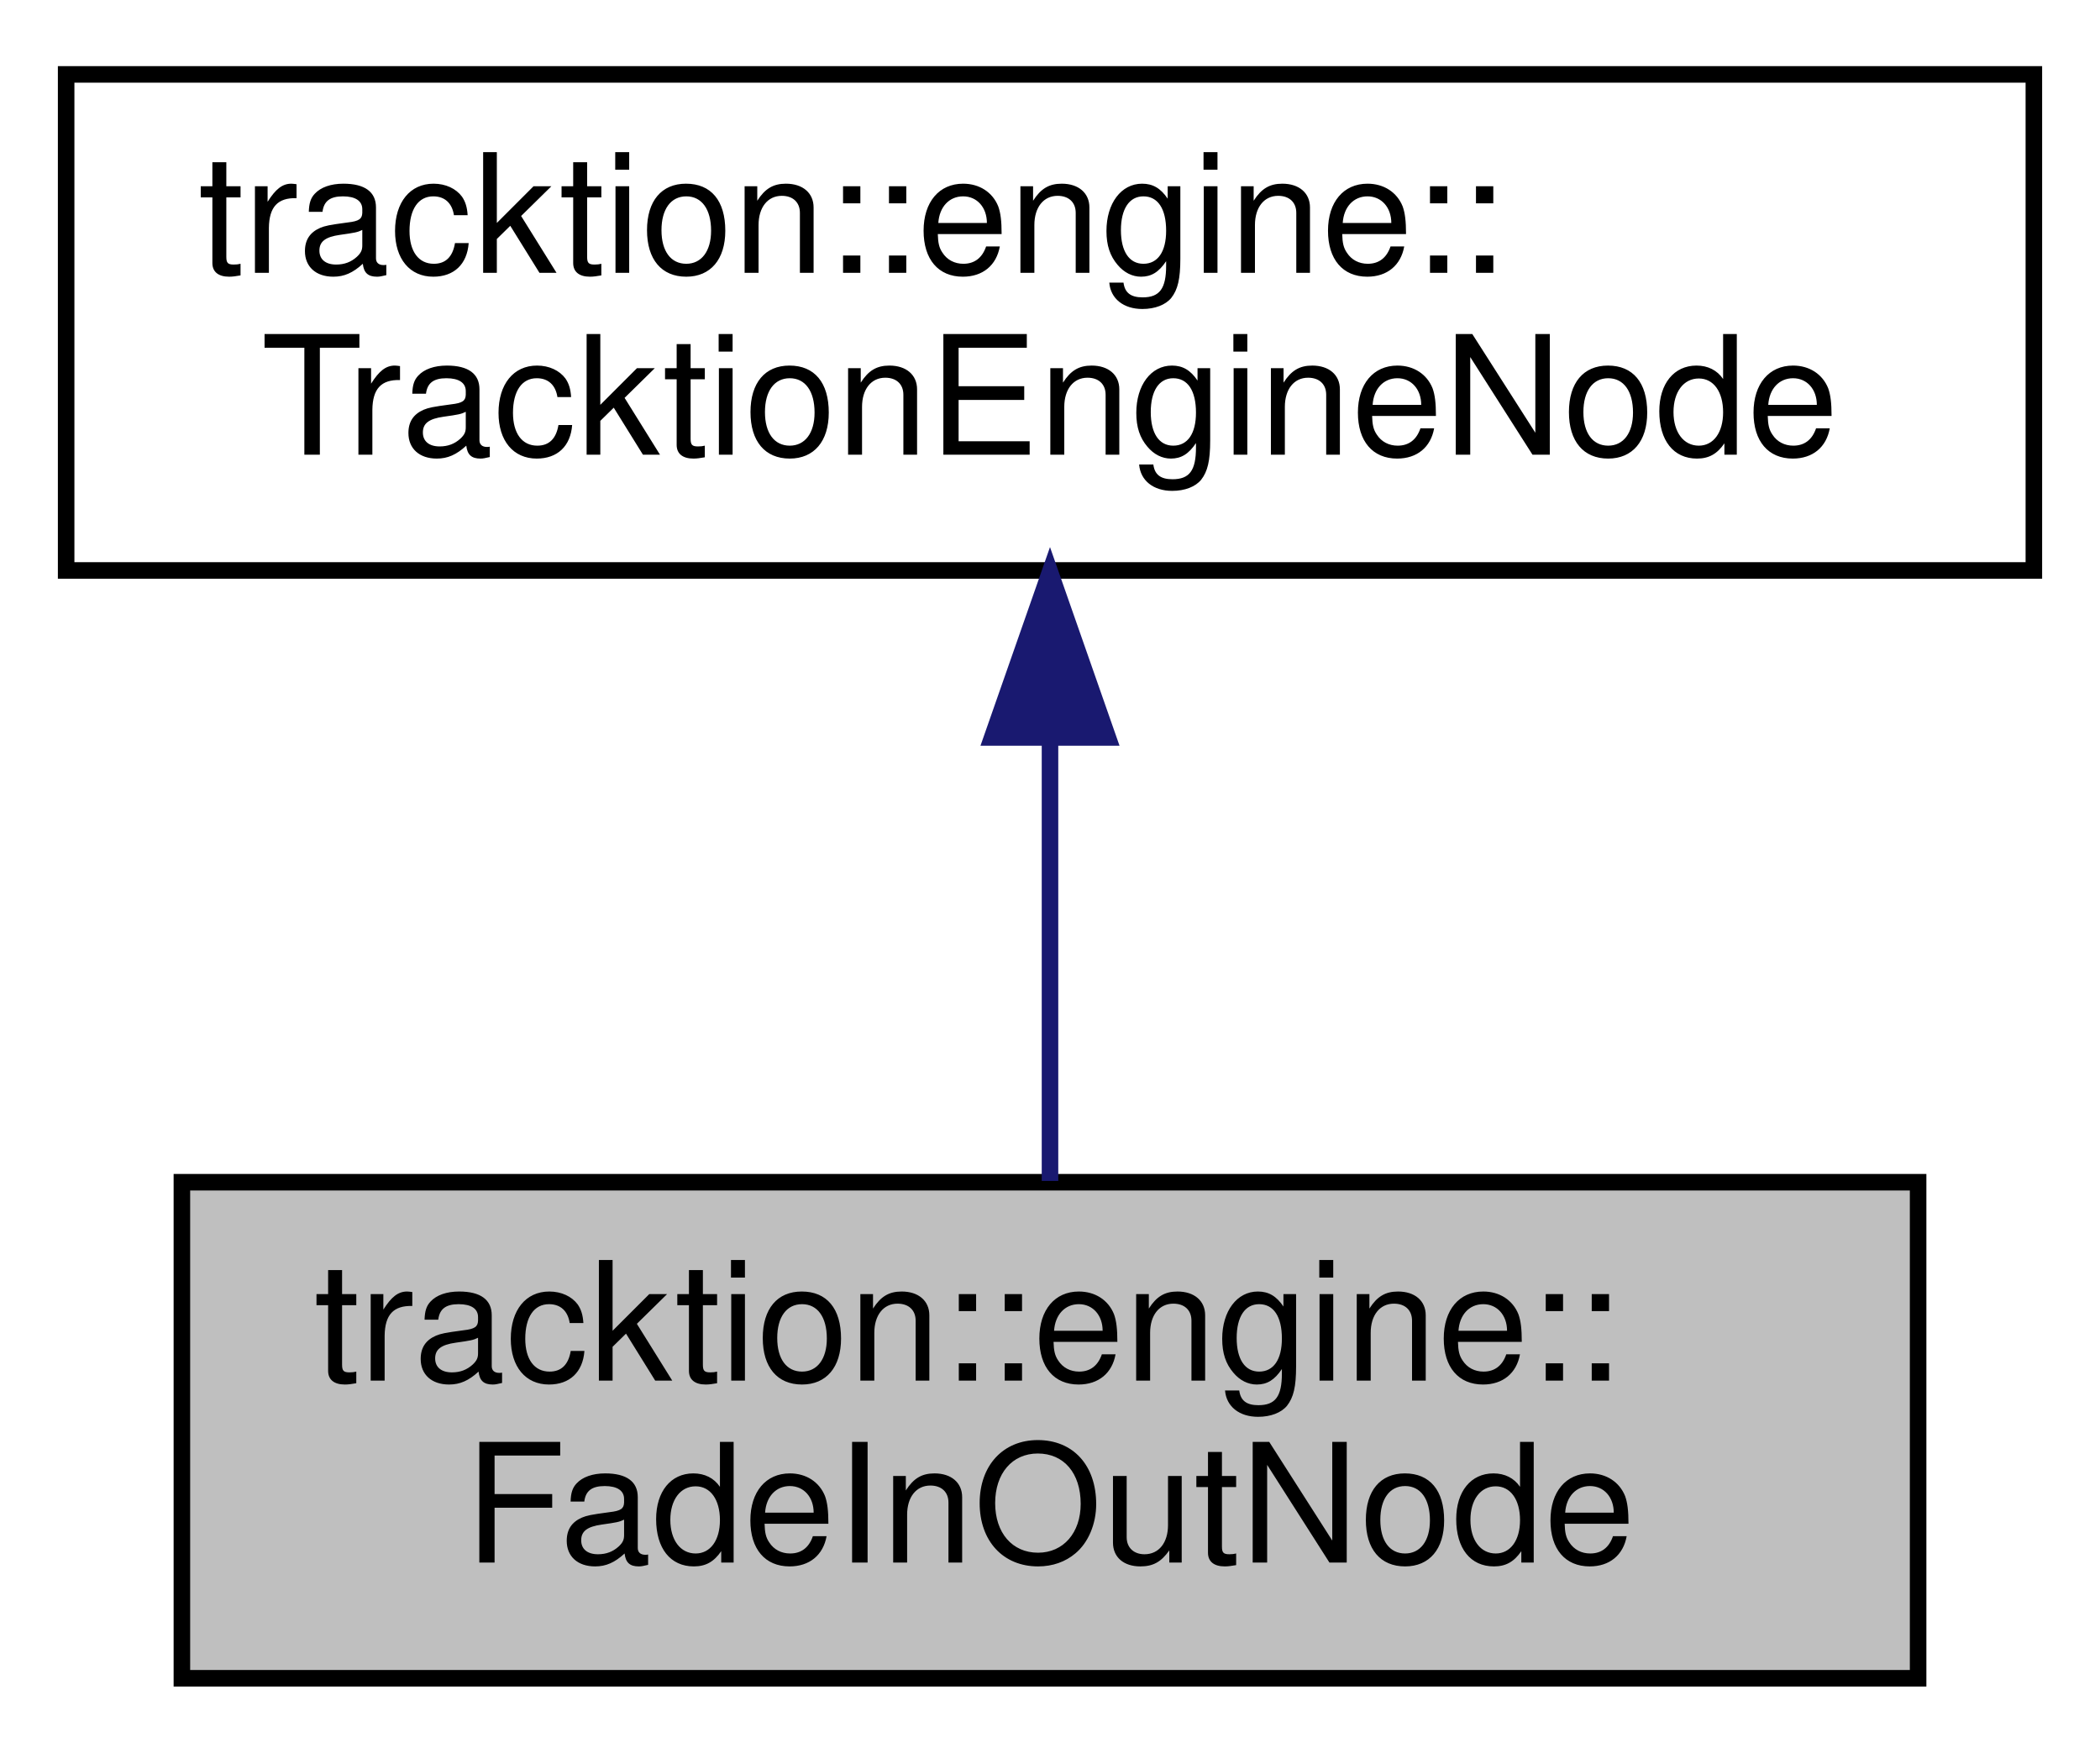
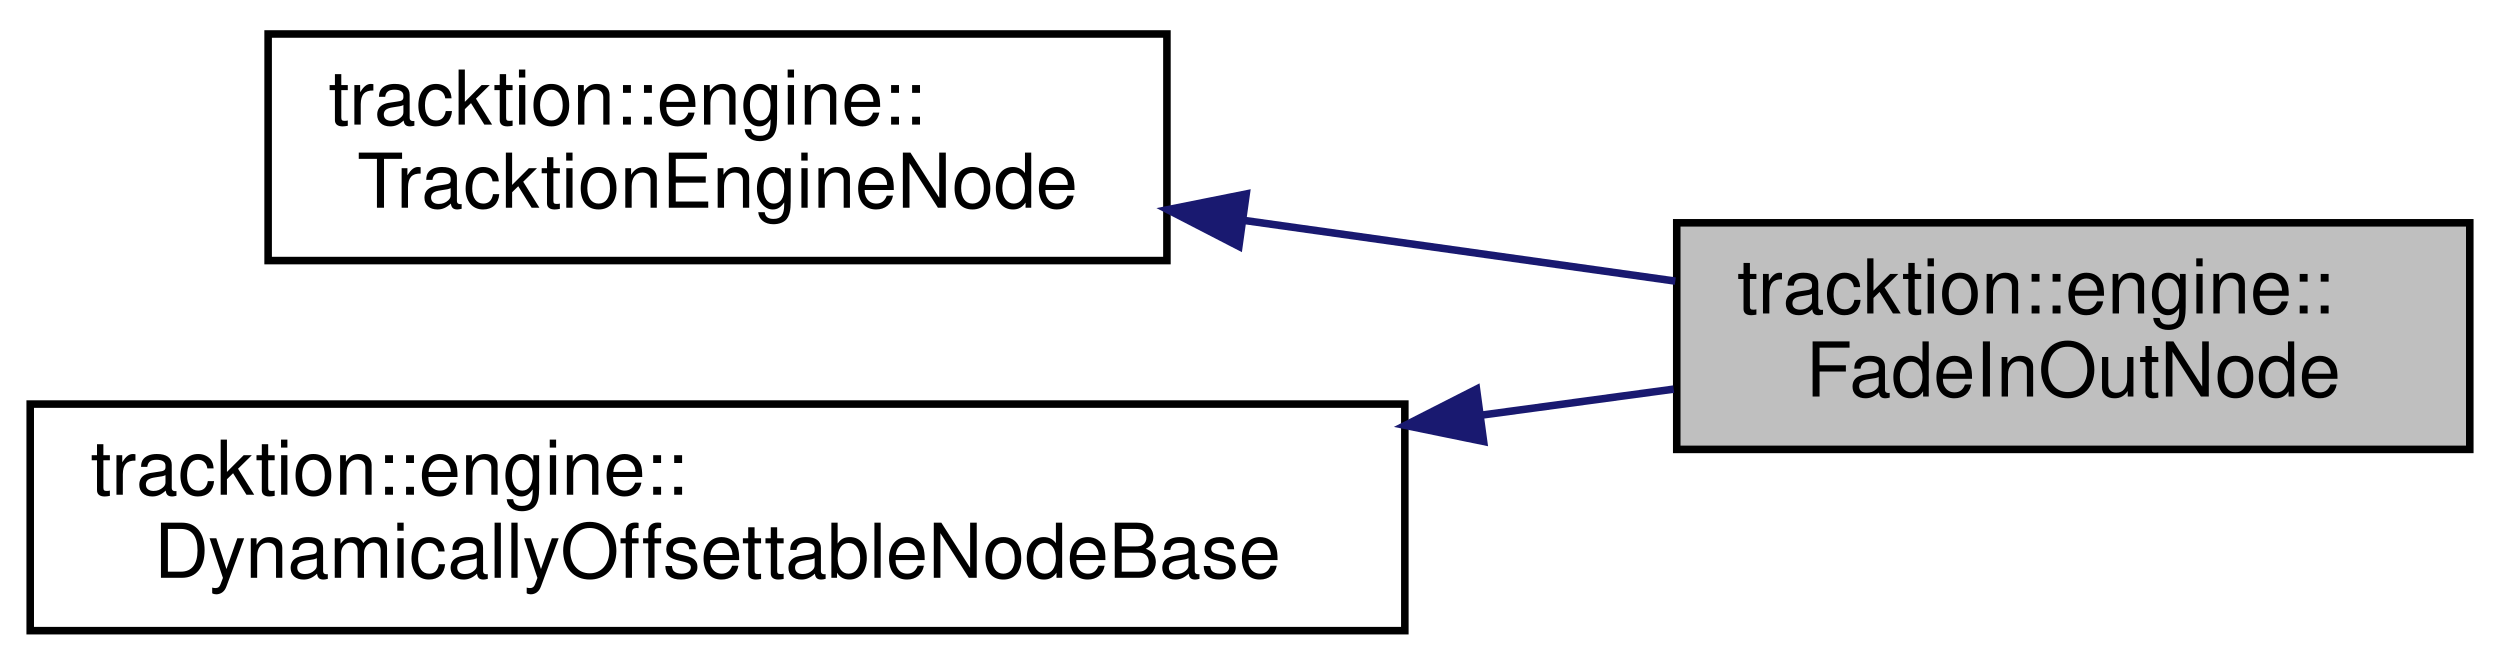
- <svg xmlns="http://www.w3.org/2000/svg" xmlns:xlink="http://www.w3.org/1999/xlink" width="127pt" height="106pt" viewBox="0.00 0.00 127.00 106.00">
-   <g id="graph0" class="graph" transform="scale(1 1) rotate(0) translate(4 102)">
+ <svg xmlns="http://www.w3.org/2000/svg" xmlns:xlink="http://www.w3.org/1999/xlink" width="331pt" height="88pt" viewBox="0.00 0.00 331.00 88.00">
+   <g id="graph0" class="graph" transform="scale(1 1) rotate(0) translate(4 84)">
    <g id="node1" class="node">
      <g id="a_node1">
        <a xlink:title="A Node that fades in and out given time regions.">
-           <polygon fill="#bfbfbf" stroke="black" points="7,-0.5 7,-30.5 112,-30.5 112,-0.5 7,-0.5" />
-           <text text-anchor="start" x="15" y="-18.5" font-family="Helvetica,sans-Serif" font-size="10.00">tracktion::engine::</text>
-           <text text-anchor="middle" x="59.5" y="-7.5" font-family="Helvetica,sans-Serif" font-size="10.00">FadeInOutNode</text>
+           <polygon fill="#bfbfbf" stroke="black" points="218,-24.5 218,-54.5 323,-54.5 323,-24.5 218,-24.5" />
+           <text text-anchor="start" x="226" y="-42.5" font-family="Helvetica,sans-Serif" font-size="10.00">tracktion::engine::</text>
+           <text text-anchor="middle" x="270.5" y="-31.5" font-family="Helvetica,sans-Serif" font-size="10.00">FadeInOutNode</text>
        </a>
      </g>
    </g>
    <g id="node2" class="node">
      <g id="a_node2">
        <a xlink:href="classtracktion_1_1engine_1_1TracktionEngineNode.html" target="_top" xlink:title="Base class for Nodes that provides information about the current process call.">
-           <polygon fill="none" stroke="black" points="0,-67.5 0,-97.5 119,-97.5 119,-67.5 0,-67.5" />
-           <text text-anchor="start" x="8" y="-85.5" font-family="Helvetica,sans-Serif" font-size="10.00">tracktion::engine::</text>
-           <text text-anchor="middle" x="59.5" y="-74.5" font-family="Helvetica,sans-Serif" font-size="10.00">TracktionEngineNode</text>
+           <polygon fill="none" stroke="black" points="31.5,-49.5 31.5,-79.5 150.5,-79.5 150.5,-49.5 31.5,-49.5" />
+           <text text-anchor="start" x="39.5" y="-67.5" font-family="Helvetica,sans-Serif" font-size="10.00">tracktion::engine::</text>
+           <text text-anchor="middle" x="91" y="-56.5" font-family="Helvetica,sans-Serif" font-size="10.00">TracktionEngineNode</text>
        </a>
      </g>
    </g>
    <g id="edge1" class="edge">
-       <path fill="none" stroke="midnightblue" d="M59.5,-57.11C59.5,-48.15 59.5,-38.32 59.5,-30.58" />
-       <polygon fill="midnightblue" stroke="midnightblue" points="56,-57.4 59.5,-67.4 63,-57.4 56,-57.4" />
+       <path fill="none" stroke="midnightblue" d="M160.7,-54.82C179.69,-52.15 199.97,-49.29 217.81,-46.78" />
+       <polygon fill="midnightblue" stroke="midnightblue" points="160.03,-51.38 150.61,-56.24 161,-58.32 160.03,-51.38" />
+     </g>
+     <g id="node3" class="node">
+       <g id="a_node3">
+         <a xlink:href="classtracktion_1_1engine_1_1DynamicallyOffsettableNodeBase.html" target="_top" xlink:title=" ">
+           <polygon fill="none" stroke="black" points="0,-0.5 0,-30.5 182,-30.5 182,-0.5 0,-0.5" />
+           <text text-anchor="start" x="8" y="-18.5" font-family="Helvetica,sans-Serif" font-size="10.00">tracktion::engine::</text>
+           <text text-anchor="middle" x="91" y="-7.5" font-family="Helvetica,sans-Serif" font-size="10.00">DynamicallyOffsettableNodeBase</text>
+         </a>
+       </g>
+     </g>
+     <g id="edge2" class="edge">
+       <path fill="none" stroke="midnightblue" d="M192.02,-29.02C200.81,-30.21 209.45,-31.38 217.59,-32.48" />
+       <polygon fill="midnightblue" stroke="midnightblue" points="192.43,-25.55 182.05,-27.68 191.49,-32.48 192.43,-25.55" />
    </g>
  </g>
</svg>
